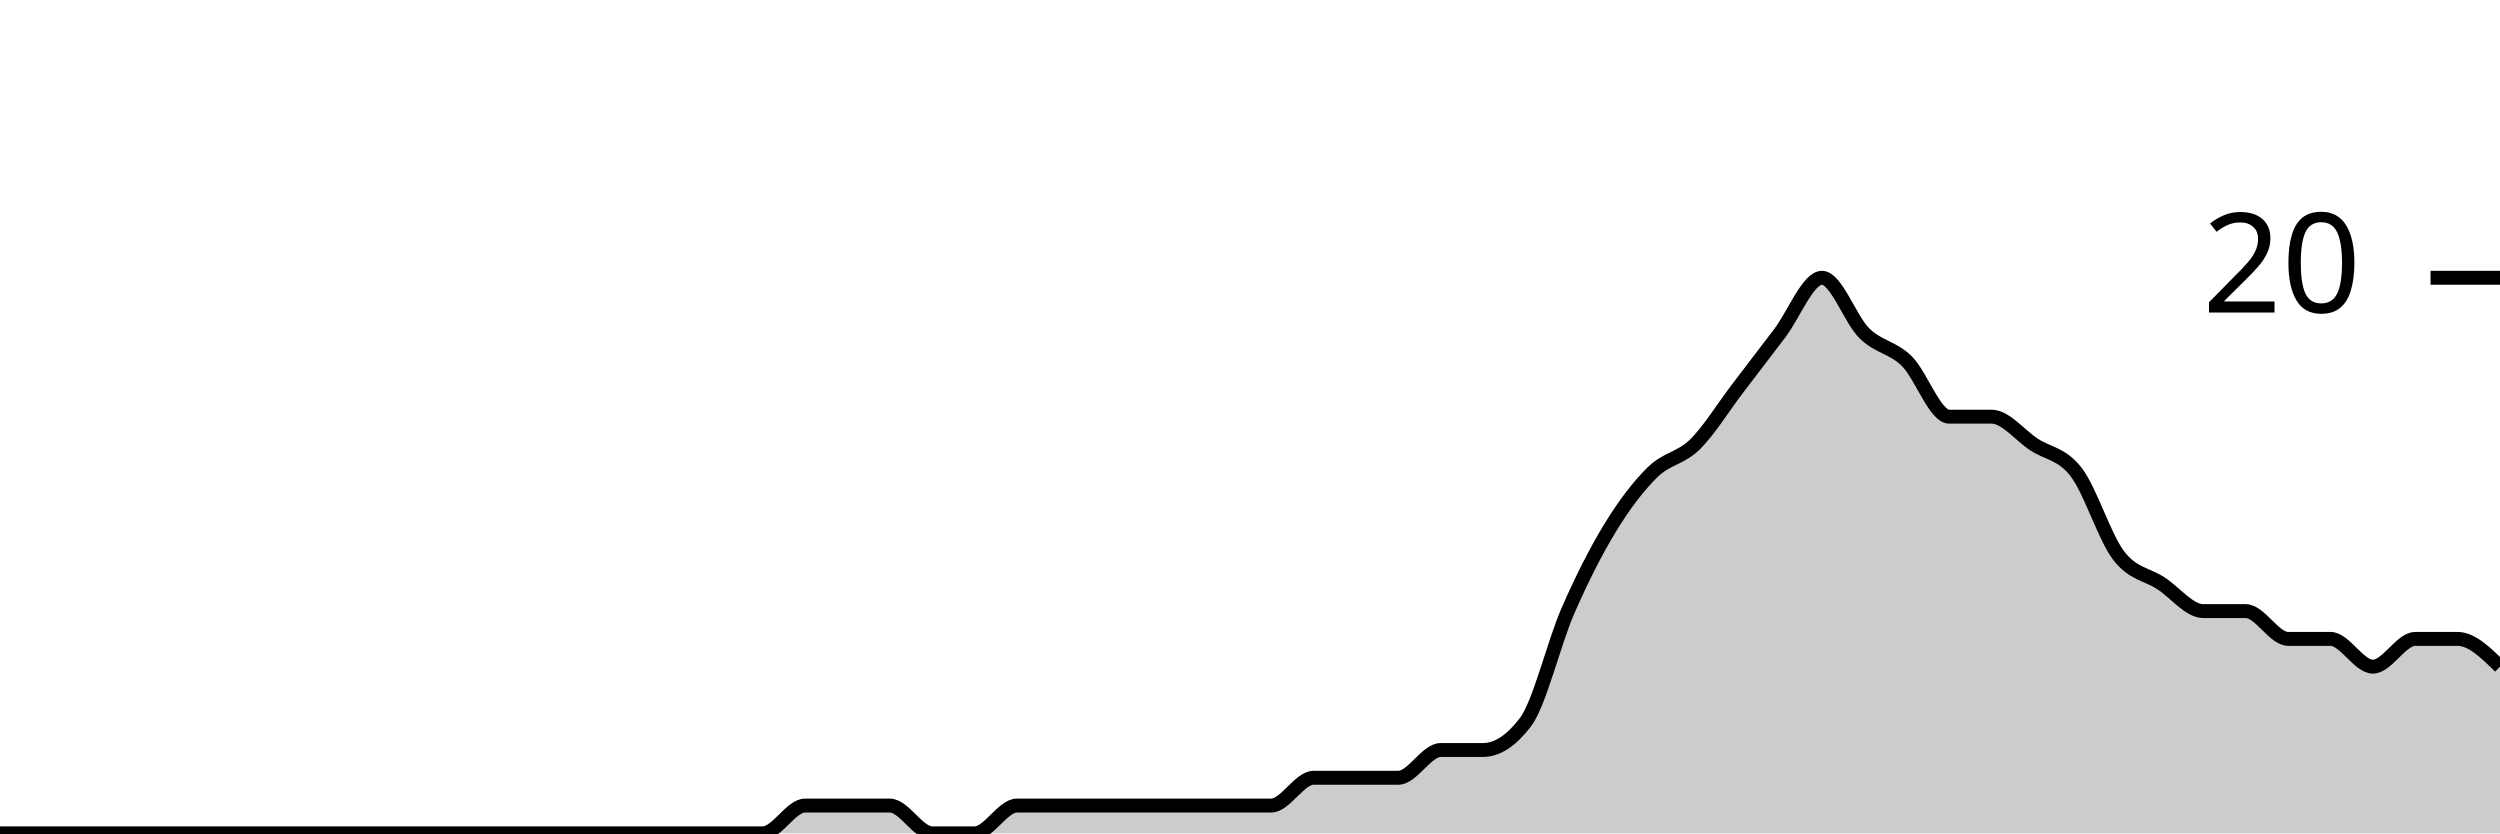
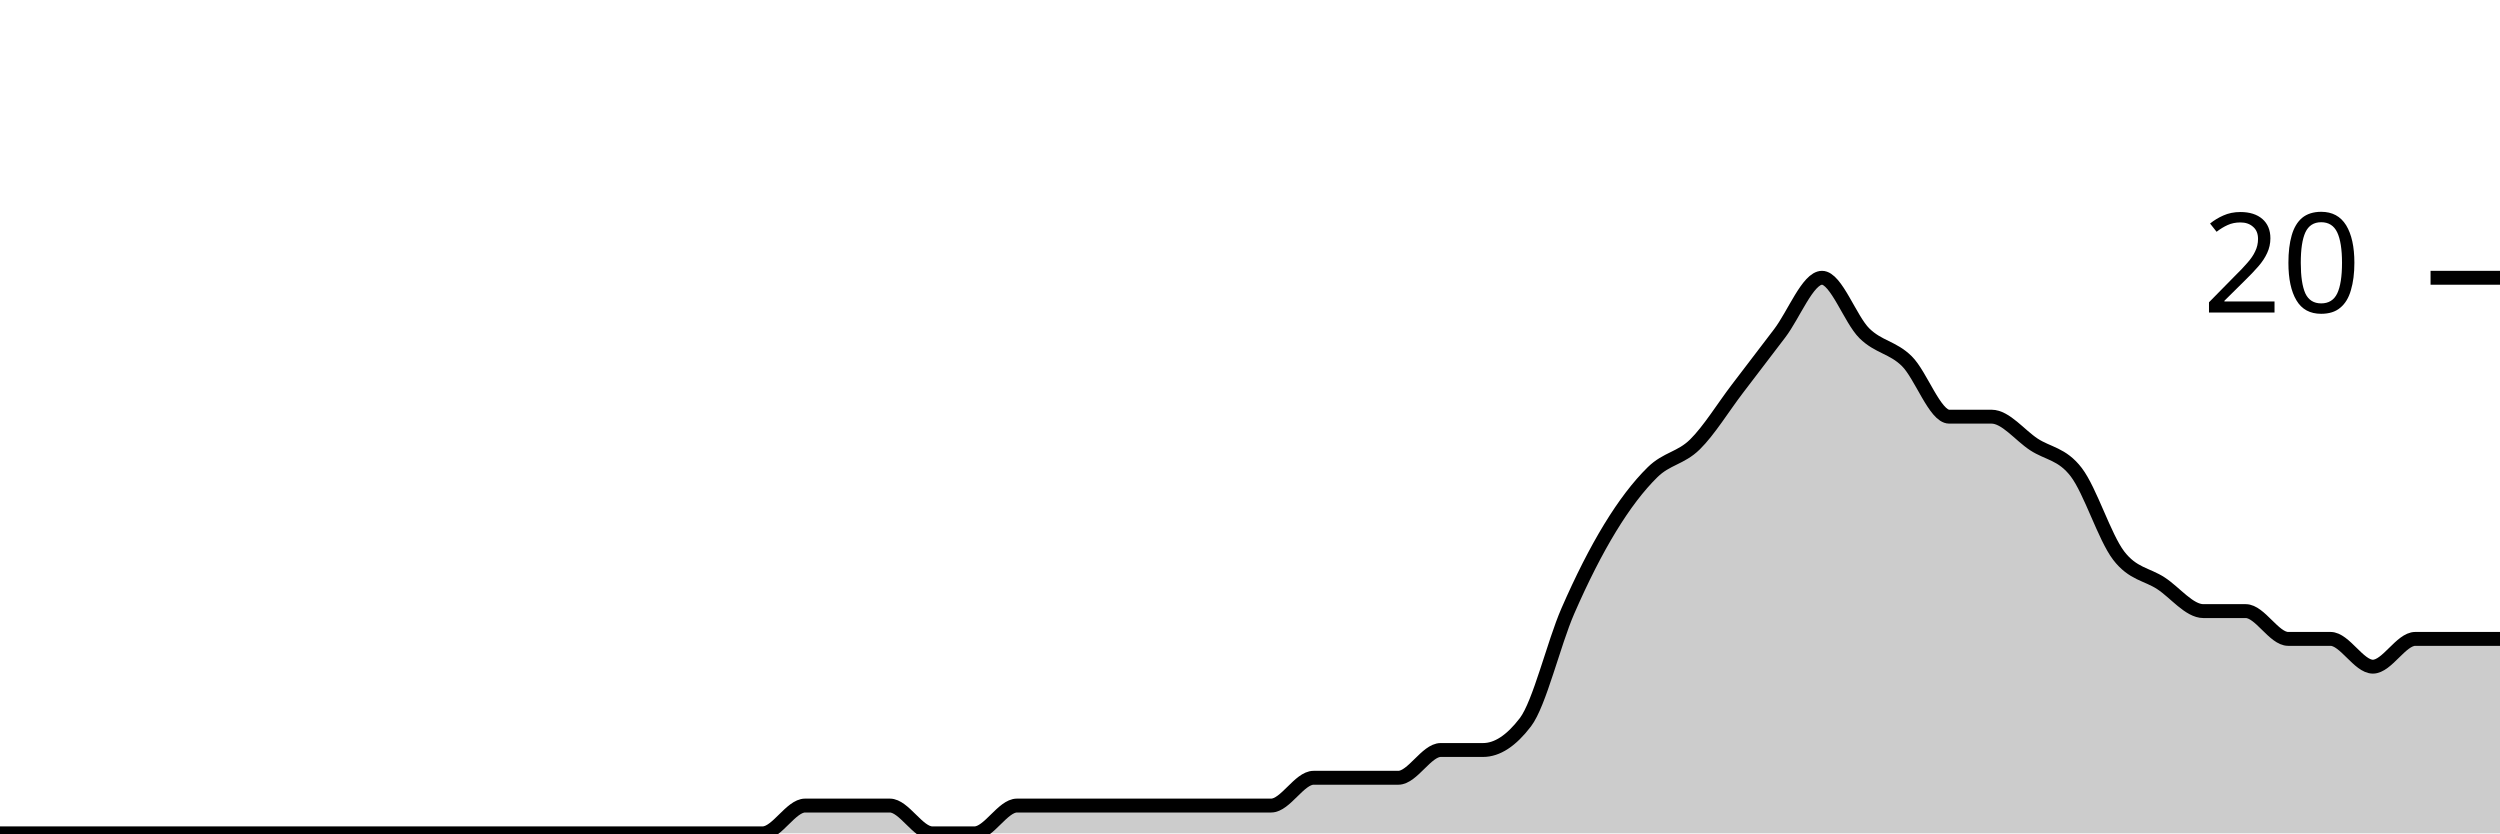
<svg xmlns="http://www.w3.org/2000/svg" viewBox="0 0 180 60">
  <g transform="translate(0,20)">
-     <path class="area" fill="rgba(0, 0, 0, 0.2)" d="M0,40C1.017,40,2.034,40,3.051,40C4.068,40,5.085,40,6.102,40C7.119,40,8.136,40,9.153,40C10.169,40,11.186,40,12.203,40C13.22,40,14.237,40,15.254,40C16.271,40,17.288,40,18.305,40C19.322,40,20.339,40,21.356,40C22.373,40,23.39,40,24.407,40C25.424,40,26.441,40,27.458,40C28.475,40,29.492,40,30.508,40C31.525,40,32.542,40,33.559,40C34.576,40,35.593,40,36.61,40C37.627,40,38.644,40,39.661,40C40.678,40,41.695,40,42.712,40C43.729,40,44.746,40,45.763,40C46.78,40,47.797,40,48.814,40C49.831,40,50.847,40,51.864,40C52.881,40,53.898,40,54.915,40C55.932,40,56.949,38,57.966,38C58.983,38,60,38,61.017,38C62.034,38,63.051,38,64.068,38C65.085,38,66.102,40,67.119,40C68.136,40,69.153,40,70.169,40C71.186,40,72.203,38,73.22,38C74.237,38,75.254,38,76.271,38C77.288,38,78.305,38,79.322,38C80.339,38,81.356,38,82.373,38C83.39,38,84.407,38,85.424,38C86.441,38,87.458,38,88.475,38C89.492,38,90.508,38,91.525,38C92.542,38,93.559,36,94.576,36C95.593,36,96.61,36,97.627,36C98.644,36,99.661,36,100.678,36C101.695,36,102.712,34,103.729,34C104.746,34,105.763,34,106.78,34C107.797,34,108.814,33.333,109.831,32C110.847,30.667,111.864,26.333,112.881,24C113.898,21.667,114.915,19.667,115.932,18C116.949,16.333,117.966,15,118.983,14C120,13,121.017,13,122.034,12C123.051,11,124.068,9.333,125.085,8C126.102,6.667,127.119,5.333,128.136,4C129.153,2.667,130.169,0,131.186,0C132.203,0,133.22,3,134.237,4C135.254,5,136.271,5,137.288,6C138.305,7,139.322,10,140.339,10C141.356,10,142.373,10,143.39,10C144.407,10,145.424,11.333,146.441,12C147.458,12.667,148.475,12.667,149.492,14C150.508,15.333,151.525,18.667,152.542,20C153.559,21.333,154.576,21.333,155.593,22C156.61,22.667,157.627,24,158.644,24C159.661,24,160.678,24,161.695,24C162.712,24,163.729,26,164.746,26C165.763,26,166.78,26,167.797,26C168.814,26,169.831,28,170.847,28C171.864,28,172.881,26,173.898,26C174.915,26,175.932,26,176.949,26C177.966,26,178.983,27,180,28L180,40C178.983,40,177.966,40,176.949,40C175.932,40,174.915,40,173.898,40C172.881,40,171.864,40,170.847,40C169.831,40,168.814,40,167.797,40C166.78,40,165.763,40,164.746,40C163.729,40,162.712,40,161.695,40C160.678,40,159.661,40,158.644,40C157.627,40,156.61,40,155.593,40C154.576,40,153.559,40,152.542,40C151.525,40,150.508,40,149.492,40C148.475,40,147.458,40,146.441,40C145.424,40,144.407,40,143.39,40C142.373,40,141.356,40,140.339,40C139.322,40,138.305,40,137.288,40C136.271,40,135.254,40,134.237,40C133.22,40,132.203,40,131.186,40C130.169,40,129.153,40,128.136,40C127.119,40,126.102,40,125.085,40C124.068,40,123.051,40,122.034,40C121.017,40,120,40,118.983,40C117.966,40,116.949,40,115.932,40C114.915,40,113.898,40,112.881,40C111.864,40,110.847,40,109.831,40C108.814,40,107.797,40,106.78,40C105.763,40,104.746,40,103.729,40C102.712,40,101.695,40,100.678,40C99.661,40,98.644,40,97.627,40C96.61,40,95.593,40,94.576,40C93.559,40,92.542,40,91.525,40C90.508,40,89.492,40,88.475,40C87.458,40,86.441,40,85.424,40C84.407,40,83.39,40,82.373,40C81.356,40,80.339,40,79.322,40C78.305,40,77.288,40,76.271,40C75.254,40,74.237,40,73.22,40C72.203,40,71.186,40,70.169,40C69.153,40,68.136,40,67.119,40C66.102,40,65.085,40,64.068,40C63.051,40,62.034,40,61.017,40C60,40,58.983,40,57.966,40C56.949,40,55.932,40,54.915,40C53.898,40,52.881,40,51.864,40C50.847,40,49.831,40,48.814,40C47.797,40,46.78,40,45.763,40C44.746,40,43.729,40,42.712,40C41.695,40,40.678,40,39.661,40C38.644,40,37.627,40,36.61,40C35.593,40,34.576,40,33.559,40C32.542,40,31.525,40,30.508,40C29.492,40,28.475,40,27.458,40C26.441,40,25.424,40,24.407,40C23.39,40,22.373,40,21.356,40C20.339,40,19.322,40,18.305,40C17.288,40,16.271,40,15.254,40C14.237,40,13.22,40,12.203,40C11.186,40,10.169,40,9.153,40C8.136,40,7.119,40,6.102,40C5.085,40,4.068,40,3.051,40C2.034,40,1.017,40,0,40Z" />
-     <path class="line" stroke="black" fill="none" d="M0,40C1.017,40,2.034,40,3.051,40C4.068,40,5.085,40,6.102,40C7.119,40,8.136,40,9.153,40C10.169,40,11.186,40,12.203,40C13.22,40,14.237,40,15.254,40C16.271,40,17.288,40,18.305,40C19.322,40,20.339,40,21.356,40C22.373,40,23.39,40,24.407,40C25.424,40,26.441,40,27.458,40C28.475,40,29.492,40,30.508,40C31.525,40,32.542,40,33.559,40C34.576,40,35.593,40,36.61,40C37.627,40,38.644,40,39.661,40C40.678,40,41.695,40,42.712,40C43.729,40,44.746,40,45.763,40C46.78,40,47.797,40,48.814,40C49.831,40,50.847,40,51.864,40C52.881,40,53.898,40,54.915,40C55.932,40,56.949,38,57.966,38C58.983,38,60,38,61.017,38C62.034,38,63.051,38,64.068,38C65.085,38,66.102,40,67.119,40C68.136,40,69.153,40,70.169,40C71.186,40,72.203,38,73.22,38C74.237,38,75.254,38,76.271,38C77.288,38,78.305,38,79.322,38C80.339,38,81.356,38,82.373,38C83.39,38,84.407,38,85.424,38C86.441,38,87.458,38,88.475,38C89.492,38,90.508,38,91.525,38C92.542,38,93.559,36,94.576,36C95.593,36,96.61,36,97.627,36C98.644,36,99.661,36,100.678,36C101.695,36,102.712,34,103.729,34C104.746,34,105.763,34,106.78,34C107.797,34,108.814,33.333,109.831,32C110.847,30.667,111.864,26.333,112.881,24C113.898,21.667,114.915,19.667,115.932,18C116.949,16.333,117.966,15,118.983,14C120,13,121.017,13,122.034,12C123.051,11,124.068,9.333,125.085,8C126.102,6.667,127.119,5.333,128.136,4C129.153,2.667,130.169,0,131.186,0C132.203,0,133.22,3,134.237,4C135.254,5,136.271,5,137.288,6C138.305,7,139.322,10,140.339,10C141.356,10,142.373,10,143.39,10C144.407,10,145.424,11.333,146.441,12C147.458,12.667,148.475,12.667,149.492,14C150.508,15.333,151.525,18.667,152.542,20C153.559,21.333,154.576,21.333,155.593,22C156.61,22.667,157.627,24,158.644,24C159.661,24,160.678,24,161.695,24C162.712,24,163.729,26,164.746,26C165.763,26,166.78,26,167.797,26C168.814,26,169.831,28,170.847,28C171.864,28,172.881,26,173.898,26C174.915,26,175.932,26,176.949,26C177.966,26,178.983,27,180,28" />
+     <path class="area" fill="rgba(0, 0, 0, 0.2)" d="M0,40C1.017,40,2.034,40,3.051,40C4.068,40,5.085,40,6.102,40C7.119,40,8.136,40,9.153,40C10.169,40,11.186,40,12.203,40C13.22,40,14.237,40,15.254,40C16.271,40,17.288,40,18.305,40C19.322,40,20.339,40,21.356,40C22.373,40,23.39,40,24.407,40C25.424,40,26.441,40,27.458,40C28.475,40,29.492,40,30.508,40C31.525,40,32.542,40,33.559,40C34.576,40,35.593,40,36.61,40C37.627,40,38.644,40,39.661,40C40.678,40,41.695,40,42.712,40C43.729,40,44.746,40,45.763,40C46.78,40,47.797,40,48.814,40C49.831,40,50.847,40,51.864,40C52.881,40,53.898,40,54.915,40C55.932,40,56.949,38,57.966,38C58.983,38,60,38,61.017,38C62.034,38,63.051,38,64.068,38C65.085,38,66.102,40,67.119,40C68.136,40,69.153,40,70.169,40C71.186,40,72.203,38,73.22,38C74.237,38,75.254,38,76.271,38C77.288,38,78.305,38,79.322,38C80.339,38,81.356,38,82.373,38C83.39,38,84.407,38,85.424,38C86.441,38,87.458,38,88.475,38C89.492,38,90.508,38,91.525,38C92.542,38,93.559,36,94.576,36C95.593,36,96.61,36,97.627,36C98.644,36,99.661,36,100.678,36C101.695,36,102.712,34,103.729,34C104.746,34,105.763,34,106.78,34C107.797,34,108.814,33.333,109.831,32C110.847,30.667,111.864,26.333,112.881,24C113.898,21.667,114.915,19.667,115.932,18C116.949,16.333,117.966,15,118.983,14C120,13,121.017,13,122.034,12C123.051,11,124.068,9.333,125.085,8C126.102,6.667,127.119,5.333,128.136,4C129.153,2.667,130.169,0,131.186,0C132.203,0,133.22,3,134.237,4C135.254,5,136.271,5,137.288,6C138.305,7,139.322,10,140.339,10C141.356,10,142.373,10,143.39,10C144.407,10,145.424,11.333,146.441,12C147.458,12.667,148.475,12.667,149.492,14C150.508,15.333,151.525,18.667,152.542,20C153.559,21.333,154.576,21.333,155.593,22C156.61,22.667,157.627,24,158.644,24C159.661,24,160.678,24,161.695,24C162.712,24,163.729,26,164.746,26C165.763,26,166.78,26,167.797,26C168.814,26,169.831,28,170.847,28C171.864,28,172.881,26,173.898,26C174.915,26,175.932,26,176.949,26C177.966,26,178.983,26,180,26L180,40C178.983,40,177.966,40,176.949,40C175.932,40,174.915,40,173.898,40C172.881,40,171.864,40,170.847,40C169.831,40,168.814,40,167.797,40C166.78,40,165.763,40,164.746,40C163.729,40,162.712,40,161.695,40C160.678,40,159.661,40,158.644,40C157.627,40,156.61,40,155.593,40C154.576,40,153.559,40,152.542,40C151.525,40,150.508,40,149.492,40C148.475,40,147.458,40,146.441,40C145.424,40,144.407,40,143.39,40C142.373,40,141.356,40,140.339,40C139.322,40,138.305,40,137.288,40C136.271,40,135.254,40,134.237,40C133.22,40,132.203,40,131.186,40C130.169,40,129.153,40,128.136,40C127.119,40,126.102,40,125.085,40C124.068,40,123.051,40,122.034,40C121.017,40,120,40,118.983,40C117.966,40,116.949,40,115.932,40C114.915,40,113.898,40,112.881,40C111.864,40,110.847,40,109.831,40C108.814,40,107.797,40,106.78,40C105.763,40,104.746,40,103.729,40C102.712,40,101.695,40,100.678,40C99.661,40,98.644,40,97.627,40C96.61,40,95.593,40,94.576,40C93.559,40,92.542,40,91.525,40C90.508,40,89.492,40,88.475,40C87.458,40,86.441,40,85.424,40C84.407,40,83.39,40,82.373,40C81.356,40,80.339,40,79.322,40C78.305,40,77.288,40,76.271,40C75.254,40,74.237,40,73.22,40C72.203,40,71.186,40,70.169,40C69.153,40,68.136,40,67.119,40C66.102,40,65.085,40,64.068,40C63.051,40,62.034,40,61.017,40C60,40,58.983,40,57.966,40C56.949,40,55.932,40,54.915,40C53.898,40,52.881,40,51.864,40C50.847,40,49.831,40,48.814,40C47.797,40,46.78,40,45.763,40C44.746,40,43.729,40,42.712,40C41.695,40,40.678,40,39.661,40C38.644,40,37.627,40,36.61,40C35.593,40,34.576,40,33.559,40C32.542,40,31.525,40,30.508,40C29.492,40,28.475,40,27.458,40C26.441,40,25.424,40,24.407,40C23.39,40,22.373,40,21.356,40C20.339,40,19.322,40,18.305,40C17.288,40,16.271,40,15.254,40C14.237,40,13.22,40,12.203,40C11.186,40,10.169,40,9.153,40C8.136,40,7.119,40,6.102,40C5.085,40,4.068,40,3.051,40C2.034,40,1.017,40,0,40Z" />
+     <path class="line" stroke="black" fill="none" d="M0,40C1.017,40,2.034,40,3.051,40C4.068,40,5.085,40,6.102,40C7.119,40,8.136,40,9.153,40C10.169,40,11.186,40,12.203,40C13.22,40,14.237,40,15.254,40C16.271,40,17.288,40,18.305,40C19.322,40,20.339,40,21.356,40C22.373,40,23.39,40,24.407,40C25.424,40,26.441,40,27.458,40C28.475,40,29.492,40,30.508,40C31.525,40,32.542,40,33.559,40C34.576,40,35.593,40,36.61,40C37.627,40,38.644,40,39.661,40C40.678,40,41.695,40,42.712,40C43.729,40,44.746,40,45.763,40C46.78,40,47.797,40,48.814,40C49.831,40,50.847,40,51.864,40C52.881,40,53.898,40,54.915,40C55.932,40,56.949,38,57.966,38C58.983,38,60,38,61.017,38C62.034,38,63.051,38,64.068,38C65.085,38,66.102,40,67.119,40C68.136,40,69.153,40,70.169,40C71.186,40,72.203,38,73.22,38C74.237,38,75.254,38,76.271,38C77.288,38,78.305,38,79.322,38C80.339,38,81.356,38,82.373,38C83.39,38,84.407,38,85.424,38C86.441,38,87.458,38,88.475,38C89.492,38,90.508,38,91.525,38C92.542,38,93.559,36,94.576,36C95.593,36,96.61,36,97.627,36C98.644,36,99.661,36,100.678,36C101.695,36,102.712,34,103.729,34C104.746,34,105.763,34,106.78,34C107.797,34,108.814,33.333,109.831,32C110.847,30.667,111.864,26.333,112.881,24C113.898,21.667,114.915,19.667,115.932,18C116.949,16.333,117.966,15,118.983,14C120,13,121.017,13,122.034,12C123.051,11,124.068,9.333,125.085,8C126.102,6.667,127.119,5.333,128.136,4C129.153,2.667,130.169,0,131.186,0C132.203,0,133.22,3,134.237,4C135.254,5,136.271,5,137.288,6C138.305,7,139.322,10,140.339,10C141.356,10,142.373,10,143.39,10C144.407,10,145.424,11.333,146.441,12C147.458,12.667,148.475,12.667,149.492,14C150.508,15.333,151.525,18.667,152.542,20C153.559,21.333,154.576,21.333,155.593,22C156.61,22.667,157.627,24,158.644,24C159.661,24,160.678,24,161.695,24C162.712,24,163.729,26,164.746,26C165.763,26,166.78,26,167.797,26C168.814,26,169.831,28,170.847,28C171.864,28,172.881,26,173.898,26C174.915,26,175.932,26,176.949,26C177.966,26,178.983,26,180,26" />
    <path class="axis-ceiling" stroke-width="1" stroke="black" fill="none" d="M175,0L180,0" />
    <text class="axis-ceiling-label" font-family="sans-serif" text-anchor="end" font-size="10px" x="170" y="2.5">20</text>
  </g>
</svg>
